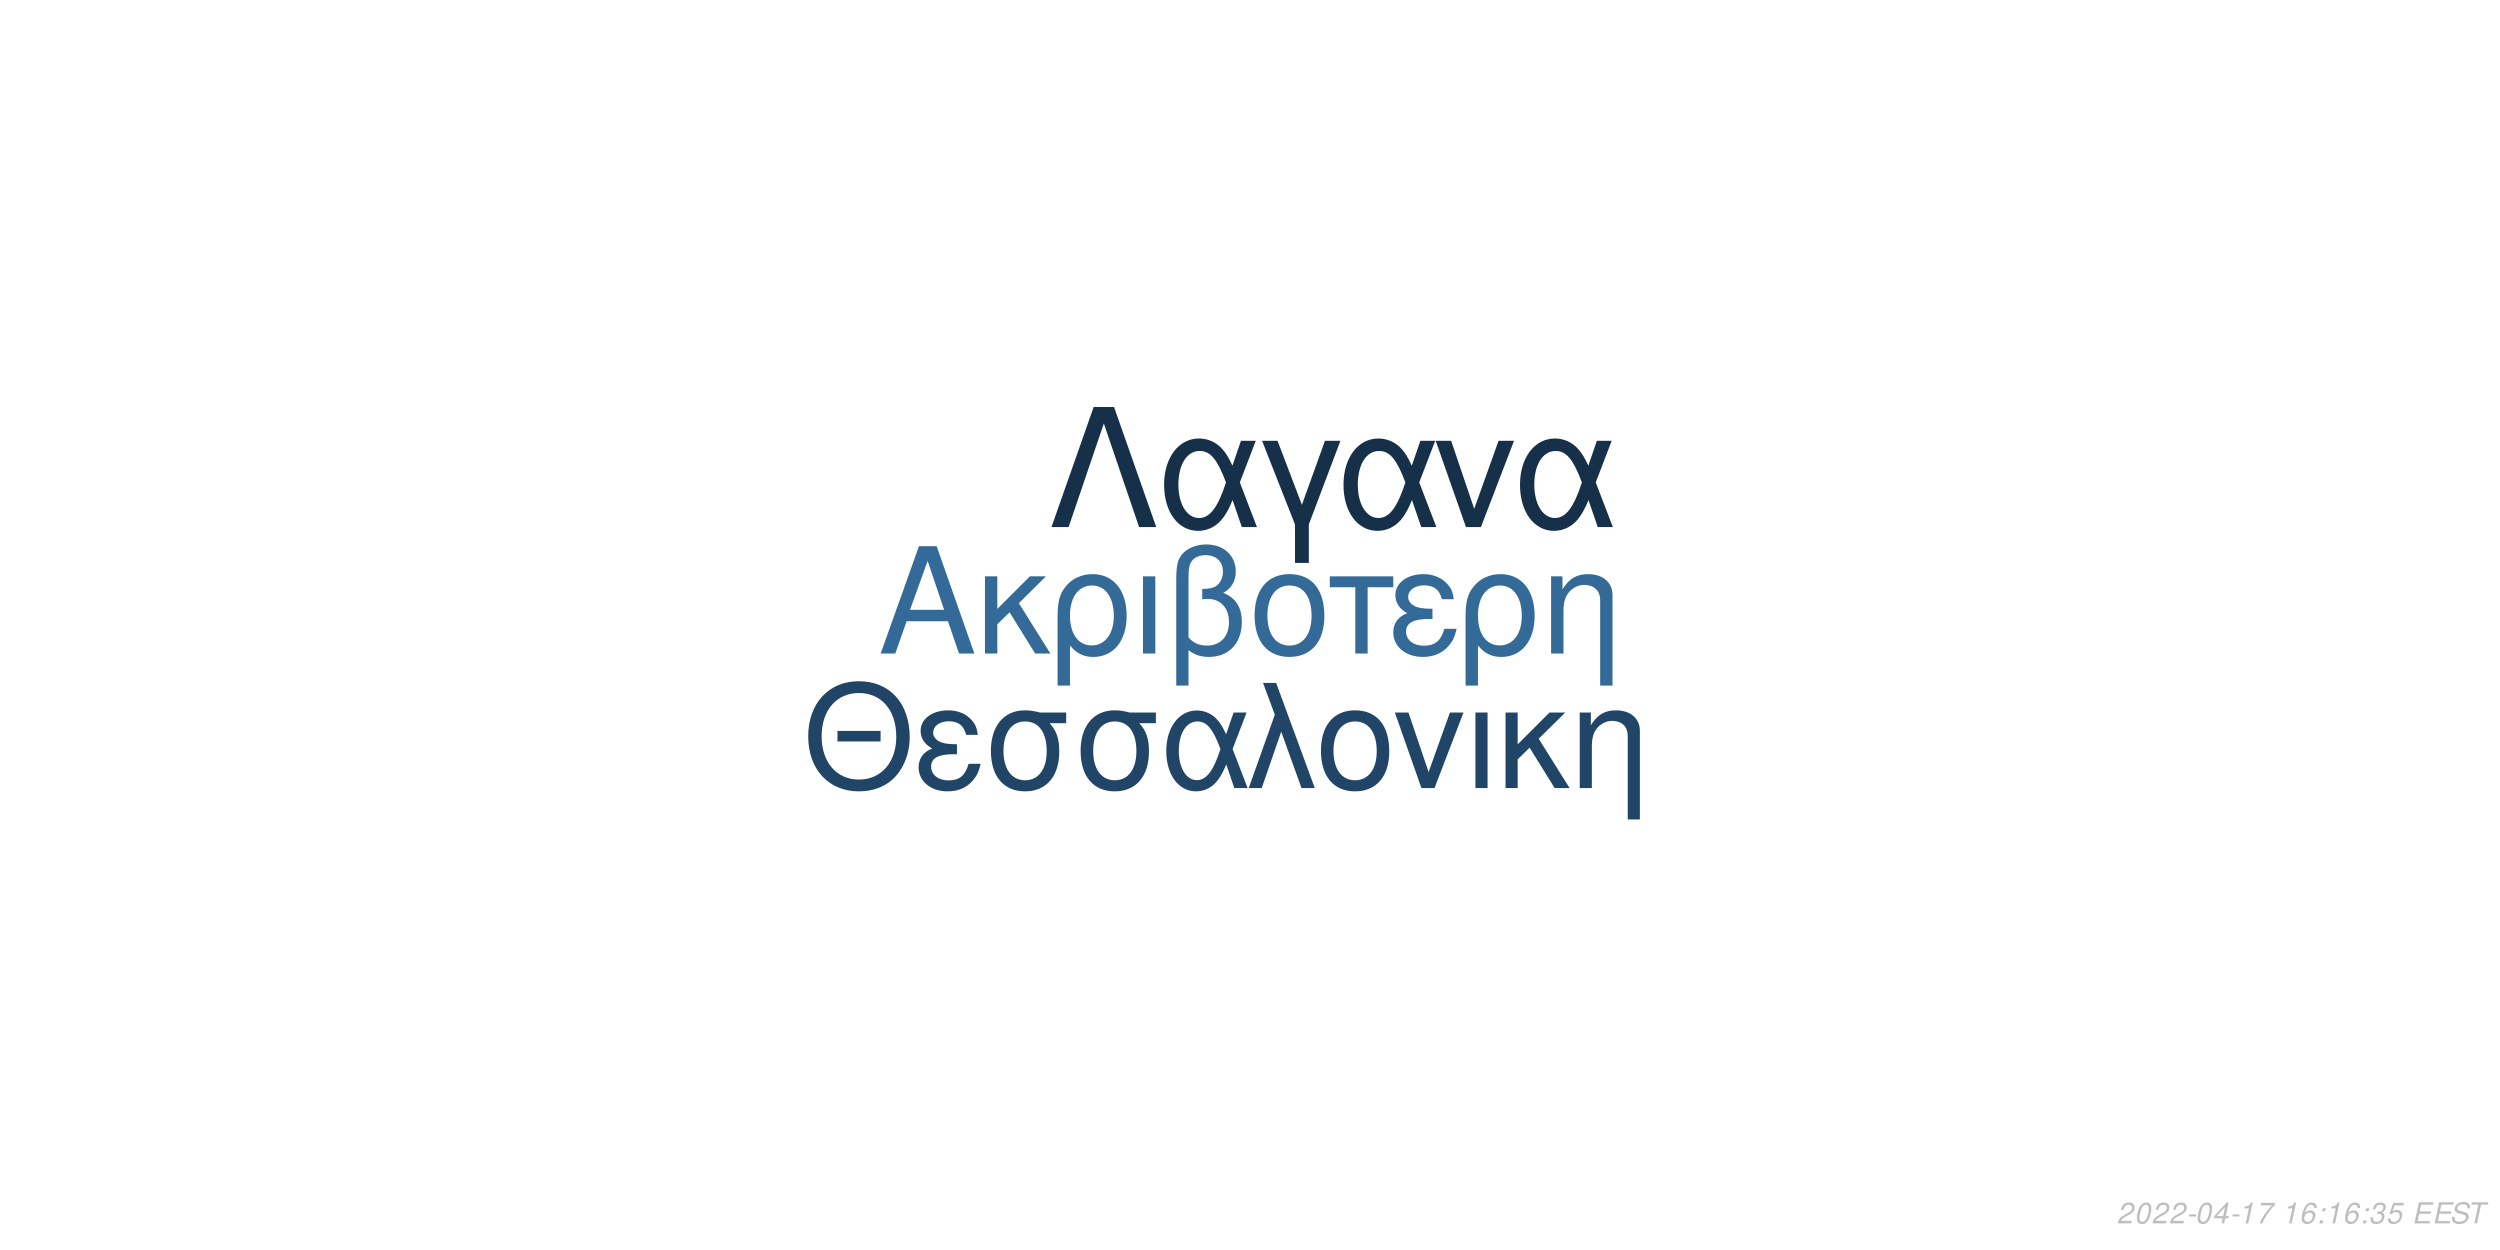
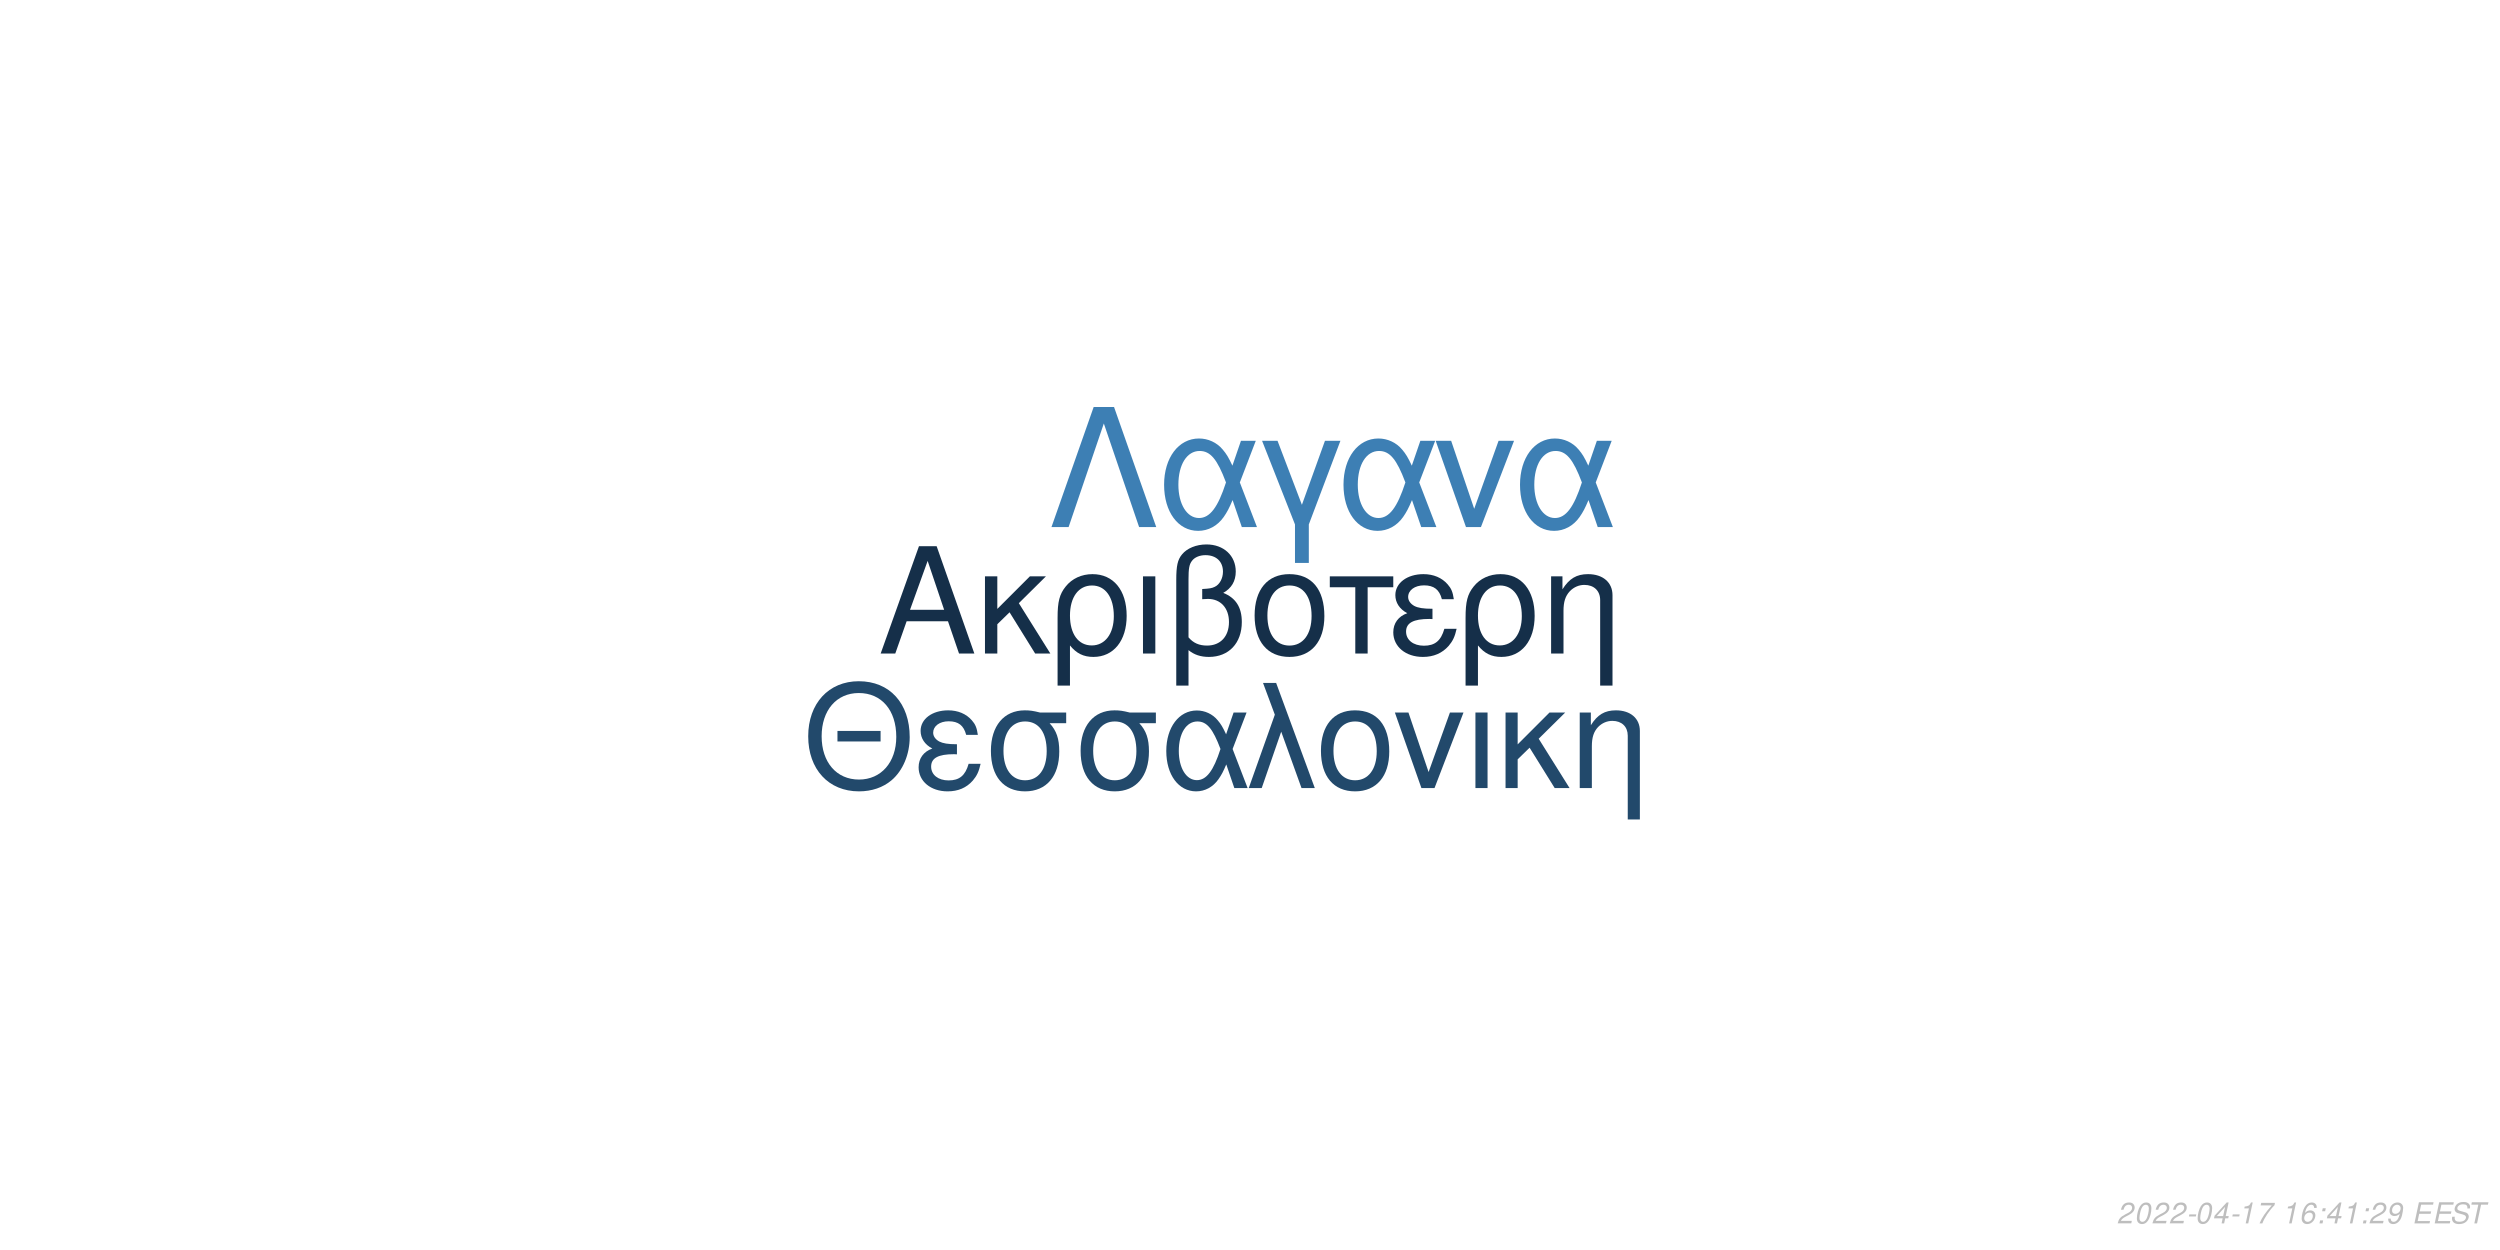
<svg xmlns="http://www.w3.org/2000/svg" xmlns:xlink="http://www.w3.org/1999/xlink" width="864pt" height="432pt" viewBox="0 0 864 432" version="1.1">
  <defs>
    <g>
      <symbol overflow="visible" id="glyph0-0">
        <path style="stroke:none;" d="" />
      </symbol>
      <symbol overflow="visible" id="glyph0-1">
        <path style="stroke:none;" d="M 24.125 -11.141 L 27.938 0 L 33.234 0 L 20.203 -37.094 L 14.094 -37.094 L 0.859 0 L 5.906 0 L 9.828 -11.141 Z M 22.797 -15.109 L 11 -15.109 L 17.094 -32.016 Z M 22.797 -15.109 " />
      </symbol>
      <symbol overflow="visible" id="glyph0-2">
        <path style="stroke:none;" d="M 7.172 -15.422 L 7.172 -26.672 L 2.906 -26.672 L 2.906 0 L 7.172 0 L 7.172 -10.125 L 11.406 -14.25 L 20.25 0 L 25.5 0 L 14.609 -17.406 L 23.969 -26.672 L 18.422 -26.672 Z M 7.172 -15.422 " />
      </symbol>
      <symbol overflow="visible" id="glyph0-3">
        <path style="stroke:none;" d="M 3 11.094 L 7.281 11.094 L 7.281 -2.797 C 9.516 -0.047 11.953 1.172 15.375 1.172 C 22.344 1.172 26.875 -4.422 26.875 -13.031 C 26.875 -21.891 22.297 -27.438 15.062 -27.438 C 11.297 -27.438 7.984 -25.906 5.797 -23.156 C 3.672 -20.516 3 -17.969 3 -12.359 Z M 14.906 -23.516 C 19.547 -23.516 22.438 -19.438 22.438 -12.922 C 22.438 -6.812 19.391 -2.797 14.812 -2.797 C 10.172 -2.797 7.281 -6.766 7.281 -13.125 C 7.281 -19.484 10.234 -23.516 14.906 -23.516 Z M 14.906 -23.516 " />
      </symbol>
      <symbol overflow="visible" id="glyph0-4">
        <path style="stroke:none;" d="M 3.516 0 L 7.781 0 L 7.781 -26.672 L 3.516 -26.672 Z M 3.516 0 " />
      </symbol>
      <symbol overflow="visible" id="glyph0-5">
        <path style="stroke:none;" d="M 4.016 11.094 L 8.25 11.094 L 8.25 -1.172 C 10.172 0.406 12.422 1.172 15.312 1.172 C 22.188 1.172 26.672 -3.609 26.672 -10.891 C 26.672 -15.984 24.578 -19.234 20.25 -20.969 C 23.109 -22.547 24.578 -25.031 24.578 -28.344 C 24.578 -33.844 20.406 -37.703 14.453 -37.703 C 10.938 -37.703 7.734 -36.391 6 -34.25 C 4.484 -32.422 4.016 -30.328 4.016 -25.391 Z M 8.25 -25.656 C 8.25 -29.359 8.5 -30.844 9.469 -32.062 C 10.375 -33.281 12.156 -34 14.094 -34 C 17.812 -34 20.156 -31.812 20.156 -28.297 C 20.156 -25.953 18.984 -23.812 17.297 -23.047 C 16.281 -22.547 15.469 -22.438 12.984 -22.297 L 12.984 -18.781 C 13.734 -18.828 14.344 -18.875 14.969 -18.875 C 19.344 -18.875 22.234 -15.719 22.234 -10.891 C 22.234 -5.906 19.281 -2.75 14.656 -2.75 C 11.953 -2.75 9.922 -3.609 8.25 -5.594 Z M 8.25 -25.656 " />
      </symbol>
      <symbol overflow="visible" id="glyph0-6">
        <path style="stroke:none;" d="M 14.094 -27.438 C 6.562 -27.438 2.094 -22.094 2.094 -13.125 C 2.094 -4.125 6.562 1.172 14.141 1.172 C 21.672 1.172 26.203 -4.172 26.203 -12.922 C 26.203 -22.188 21.828 -27.438 14.094 -27.438 Z M 14.141 -23.516 C 18.938 -23.516 21.781 -19.594 21.781 -12.984 C 21.781 -6.672 18.828 -2.75 14.141 -2.75 C 9.422 -2.75 6.516 -6.672 6.516 -13.125 C 6.516 -19.594 9.422 -23.516 14.141 -23.516 Z M 14.141 -23.516 " />
      </symbol>
      <symbol overflow="visible" id="glyph0-7">
        <path style="stroke:none;" d="M 7.891 0 L 12.156 0 L 12.156 -22.906 L 21.016 -22.906 L 21.016 -26.672 L -0.922 -26.672 L -0.922 -22.906 L 7.891 -22.906 Z M 7.891 0 " />
      </symbol>
      <symbol overflow="visible" id="glyph0-8">
        <path style="stroke:none;" d="M 14.562 -15.469 C 11.344 -15.469 9.562 -15.781 8.297 -16.438 C 6.922 -17.203 6.156 -18.328 6.156 -19.547 C 6.156 -21.891 8.453 -23.562 11.656 -23.562 C 15.062 -23.562 16.953 -22.094 17.812 -18.781 L 21.938 -18.781 C 21.578 -21.266 21.062 -22.5 19.797 -23.922 C 17.812 -26.203 14.906 -27.438 11.453 -27.438 C 5.797 -27.438 1.734 -24.375 1.734 -20.203 C 1.734 -17.609 3.156 -15.375 5.859 -13.938 C 2.797 -12.875 1.016 -10.484 1.016 -7.328 C 1.016 -2.391 5.297 1.172 11.25 1.172 C 14.969 1.172 17.906 -0.109 20.156 -2.641 C 21.578 -4.328 22.297 -5.797 22.906 -8.547 L 18.672 -8.547 C 17.5 -4.422 15.422 -2.703 11.609 -2.703 C 7.938 -2.703 5.438 -4.688 5.438 -7.578 C 5.438 -10.578 7.938 -11.953 13.484 -11.953 C 13.641 -11.953 14.094 -11.953 14.562 -11.906 Z M 14.562 -15.469 " />
      </symbol>
      <symbol overflow="visible" id="glyph0-9">
        <path style="stroke:none;" d="M 3.562 -26.672 L 3.562 0 L 7.844 0 L 7.844 -14.703 C 7.844 -17.906 8.5 -19.891 10.031 -21.531 C 11.406 -22.953 13.188 -23.719 15.062 -23.719 C 18.375 -23.719 20.516 -21.672 20.516 -18.469 L 20.516 11.094 L 24.781 11.094 L 24.781 -20.156 C 24.781 -24.578 21.469 -27.438 16.328 -27.438 C 12.359 -27.438 9.828 -25.906 7.484 -22.188 L 7.484 -26.672 Z M 3.562 -26.672 " />
      </symbol>
      <symbol overflow="visible" id="glyph1-0">
        <path style="stroke:none;" d="" />
      </symbol>
      <symbol overflow="visible" id="glyph1-1">
        <path style="stroke:none;" d="M 26.859 -19.734 L 11.953 -19.734 L 11.953 -16.094 L 26.859 -16.094 Z M 19.328 -36.922 C 8.922 -36.922 1.844 -29.25 1.844 -17.891 C 1.844 -6.484 8.875 1.141 19.391 1.141 C 23.812 1.141 27.703 -0.203 30.641 -2.688 C 34.578 -6.031 36.922 -11.656 36.922 -17.594 C 36.922 -29.297 30 -36.922 19.328 -36.922 Z M 19.328 -32.844 C 27.203 -32.844 32.281 -26.906 32.281 -17.688 C 32.281 -8.922 27.062 -2.938 19.391 -2.938 C 11.609 -2.938 6.484 -8.922 6.484 -17.891 C 6.484 -26.859 11.609 -32.844 19.328 -32.844 Z M 19.328 -32.844 " />
      </symbol>
      <symbol overflow="visible" id="glyph1-2">
        <path style="stroke:none;" d="M 14.25 -15.141 C 11.109 -15.141 9.375 -15.453 8.125 -16.094 C 6.781 -16.844 6.031 -17.938 6.031 -19.141 C 6.031 -21.422 8.266 -23.078 11.406 -23.078 C 14.75 -23.078 16.594 -21.625 17.438 -18.391 L 21.469 -18.391 C 21.125 -20.828 20.625 -22.031 19.391 -23.422 C 17.438 -25.656 14.594 -26.859 11.219 -26.859 C 5.688 -26.859 1.688 -23.875 1.688 -19.781 C 1.688 -17.234 3.094 -15.047 5.734 -13.656 C 2.734 -12.609 1 -10.266 1 -7.172 C 1 -2.344 5.188 1.141 11.016 1.141 C 14.656 1.141 17.547 -0.094 19.734 -2.594 C 21.125 -4.234 21.828 -5.688 22.422 -8.375 L 18.281 -8.375 C 17.141 -4.328 15.094 -2.641 11.359 -2.641 C 7.766 -2.641 5.328 -4.578 5.328 -7.422 C 5.328 -10.359 7.766 -11.703 13.203 -11.703 C 13.359 -11.703 13.797 -11.703 14.25 -11.656 Z M 14.25 -15.141 " />
      </symbol>
      <symbol overflow="visible" id="glyph1-3">
        <path style="stroke:none;" d="M 29 -26.109 L 19.938 -26.109 C 17.594 -26.703 16.438 -26.859 14.703 -26.859 C 7.469 -26.859 2.984 -21.469 2.984 -12.859 C 2.984 -4.031 7.375 1.141 14.797 1.141 C 22.172 1.141 26.609 -4.078 26.609 -12.656 C 26.609 -17.047 25.656 -19.828 23.266 -22.422 L 29 -22.422 Z M 14.797 -23.016 C 19.531 -23.016 22.266 -19.234 22.266 -12.75 C 22.266 -6.531 19.438 -2.688 14.797 -2.688 C 10.172 -2.688 7.328 -6.531 7.328 -12.859 C 7.328 -19.188 10.172 -23.016 14.797 -23.016 Z M 14.797 -23.016 " />
      </symbol>
      <symbol overflow="visible" id="glyph1-4">
        <path style="stroke:none;" d="M 29.344 -26.109 L 24.859 -26.109 L 22.266 -18.578 C 21.125 -21.031 20.484 -22.125 19.328 -23.469 C 17.547 -25.609 14.906 -26.812 12.156 -26.812 C 5.984 -26.812 1.594 -20.984 1.594 -12.812 C 1.594 -4.578 5.828 1.141 11.906 1.141 C 14.953 1.141 17.734 -0.344 19.625 -3.047 C 20.672 -4.531 21.281 -5.688 22.328 -8.172 L 25.109 0 L 29.703 0 L 24.516 -13.5 Z M 20.328 -13.5 C 17.891 -5.922 15.453 -2.734 12.156 -2.734 C 8.516 -2.734 5.922 -6.922 5.922 -12.812 C 5.922 -18.938 8.516 -23.016 12.359 -23.016 C 15.594 -23.016 17.688 -20.531 20.328 -13.5 Z M 20.328 -13.5 " />
      </symbol>
      <symbol overflow="visible" id="glyph1-5">
        <path style="stroke:none;" d="M 1.094 0 L 5.578 0 L 12.312 -19.484 L 19.328 0 L 23.922 0 L 10.562 -36.328 L 6.031 -36.328 L 10.109 -25.359 Z M 1.094 0 " />
      </symbol>
      <symbol overflow="visible" id="glyph1-6">
        <path style="stroke:none;" d="M 13.797 -26.859 C 6.422 -26.859 2.047 -21.625 2.047 -12.859 C 2.047 -4.031 6.422 1.141 13.859 1.141 C 21.234 1.141 25.656 -4.078 25.656 -12.656 C 25.656 -21.719 21.375 -26.859 13.797 -26.859 Z M 13.859 -23.016 C 18.531 -23.016 21.328 -19.188 21.328 -12.703 C 21.328 -6.531 18.438 -2.688 13.859 -2.688 C 9.219 -2.688 6.375 -6.531 6.375 -12.859 C 6.375 -19.188 9.219 -23.016 13.859 -23.016 Z M 13.859 -23.016 " />
      </symbol>
      <symbol overflow="visible" id="glyph1-7">
        <path style="stroke:none;" d="M 14.297 0 L 24.312 -26.109 L 19.625 -26.109 L 12.25 -5.531 L 5.281 -26.109 L 0.594 -26.109 L 9.766 0 Z M 14.297 0 " />
      </symbol>
      <symbol overflow="visible" id="glyph1-8">
        <path style="stroke:none;" d="M 3.438 0 L 7.625 0 L 7.625 -26.109 L 3.438 -26.109 Z M 3.438 0 " />
      </symbol>
      <symbol overflow="visible" id="glyph1-9">
        <path style="stroke:none;" d="M 7.031 -15.094 L 7.031 -26.109 L 2.844 -26.109 L 2.844 0 L 7.031 0 L 7.031 -9.922 L 11.156 -13.953 L 19.828 0 L 24.969 0 L 14.297 -17.047 L 23.469 -26.109 L 18.031 -26.109 Z M 7.031 -15.094 " />
      </symbol>
      <symbol overflow="visible" id="glyph1-10">
        <path style="stroke:none;" d="M 3.484 -26.109 L 3.484 0 L 7.672 0 L 7.672 -14.406 C 7.672 -17.547 8.328 -19.484 9.812 -21.078 C 11.156 -22.469 12.906 -23.219 14.75 -23.219 C 17.984 -23.219 20.078 -21.234 20.078 -18.094 L 20.078 10.859 L 24.266 10.859 L 24.266 -19.734 C 24.266 -24.062 21.031 -26.859 16 -26.859 C 12.109 -26.859 9.609 -25.359 7.328 -21.719 L 7.328 -26.109 Z M 3.484 -26.109 " />
      </symbol>
      <symbol overflow="visible" id="glyph2-0">
        <path style="stroke:none;" d="" />
      </symbol>
      <symbol overflow="visible" id="glyph2-1">
        <path style="stroke:none;" d="M 22.531 -41.484 L 15.484 -41.484 L 0.906 0 L 6.828 0 L 19 -35.797 L 31.188 0 L 37.109 0 Z M 22.531 -41.484 " />
      </symbol>
      <symbol overflow="visible" id="glyph2-2">
        <path style="stroke:none;" d="M 33.516 -29.812 L 28.391 -29.812 L 25.438 -21.219 C 24.125 -24.016 23.391 -25.266 22.078 -26.797 C 20.031 -29.25 17.016 -30.609 13.891 -30.609 C 6.828 -30.609 1.828 -23.953 1.828 -14.625 C 1.828 -5.234 6.656 1.312 13.594 1.312 C 17.078 1.312 20.266 -0.391 22.422 -3.469 C 23.609 -5.172 24.297 -6.484 25.5 -9.328 L 28.688 0 L 33.922 0 L 28 -15.422 Z M 23.219 -15.422 C 20.422 -6.766 17.641 -3.125 13.891 -3.125 C 9.734 -3.125 6.766 -7.906 6.766 -14.625 C 6.766 -21.625 9.734 -26.297 14.109 -26.297 C 17.812 -26.297 20.203 -23.453 23.219 -15.422 Z M 23.219 -15.422 " />
      </symbol>
      <symbol overflow="visible" id="glyph2-3">
        <path style="stroke:none;" d="M 12.062 12.406 L 16.844 12.406 L 16.844 -0.906 L 27.766 -29.812 L 22.422 -29.812 L 14.453 -7.688 L 6.031 -29.812 L 0.688 -29.812 L 12.062 -0.906 Z M 12.062 12.406 " />
      </symbol>
      <symbol overflow="visible" id="glyph2-4">
        <path style="stroke:none;" d="M 16.328 0 L 27.766 -29.812 L 22.422 -29.812 L 14 -6.312 L 6.031 -29.812 L 0.688 -29.812 L 11.156 0 Z M 16.328 0 " />
      </symbol>
      <symbol overflow="visible" id="glyph3-0">
        <path style="stroke:none;" d="" />
      </symbol>
      <symbol overflow="visible" id="glyph3-1">
        <path style="stroke:none;" d="M 5.234 -0.875 L 1.469 -0.875 C 1.641 -1.375 2.203 -1.891 3.109 -2.344 L 4.234 -2.938 C 5.562 -3.625 6.219 -4.469 6.219 -5.484 C 6.219 -5.938 6.062 -6.359 5.797 -6.656 C 5.469 -7.047 4.984 -7.234 4.312 -7.234 C 2.766 -7.234 1.891 -6.453 1.484 -4.734 L 2.375 -4.734 C 2.484 -5.188 2.609 -5.484 2.797 -5.75 C 3.094 -6.203 3.609 -6.453 4.188 -6.453 C 4.891 -6.453 5.344 -6.031 5.344 -5.375 C 5.344 -4.703 4.859 -4.094 4.016 -3.656 L 2.984 -3.125 C 1.234 -2.188 0.797 -1.656 0.344 -0.016 L 5.047 -0.016 Z M 5.234 -0.875 " />
      </symbol>
      <symbol overflow="visible" id="glyph3-2">
        <path style="stroke:none;" d="M 4.203 -7.234 C 3.375 -7.234 2.688 -6.812 2.125 -5.984 C 1.484 -5.047 0.984 -3.188 0.984 -1.734 C 0.984 -1.109 1.172 -0.562 1.484 -0.266 C 1.797 0.047 2.281 0.234 2.766 0.234 C 3.625 0.234 4.281 -0.156 4.859 -1.016 C 5.516 -1.953 6 -3.797 6 -5.266 C 6 -6.5 5.328 -7.234 4.203 -7.234 Z M 4.094 -6.453 C 4.734 -6.453 5.125 -5.984 5.125 -5.156 C 5.125 -4.203 4.781 -2.625 4.406 -1.812 C 3.984 -0.938 3.516 -0.547 2.875 -0.547 C 2.25 -0.547 1.875 -1.031 1.875 -1.828 C 1.875 -2.797 2.203 -4.344 2.594 -5.203 C 2.984 -6.047 3.453 -6.453 4.094 -6.453 Z M 4.094 -6.453 " />
      </symbol>
      <symbol overflow="visible" id="glyph3-3">
        <path style="stroke:none;" d="M 3.516 -3.125 L 1.125 -3.125 L 0.969 -2.406 L 3.359 -2.406 Z M 3.516 -3.125 " />
      </symbol>
      <symbol overflow="visible" id="glyph3-4">
        <path style="stroke:none;" d="M 3.625 -1.75 L 3.266 0 L 4.141 0 L 4.516 -1.75 L 5.562 -1.75 L 5.734 -2.531 L 4.688 -2.531 L 5.688 -7.234 L 5.016 -7.234 L 0.844 -2.672 L 0.641 -1.75 Z M 3.797 -2.531 L 1.594 -2.531 L 4.469 -5.703 Z M 3.797 -2.531 " />
      </symbol>
      <symbol overflow="visible" id="glyph3-5">
        <path style="stroke:none;" d="M 3.703 -5.188 L 2.594 0 L 3.469 0 L 5.016 -7.234 L 4.438 -7.234 C 3.906 -6.156 3.688 -6.016 2.234 -5.812 L 2.109 -5.188 Z M 3.703 -5.188 " />
      </symbol>
      <symbol overflow="visible" id="glyph3-6">
        <path style="stroke:none;" d="M 6.703 -7.094 L 1.953 -7.094 L 1.766 -6.219 L 5.594 -6.219 C 3.344 -3.688 2.266 -2.109 1.375 0 L 2.344 0 C 3.031 -1.906 4.828 -4.594 6.547 -6.281 Z M 6.703 -7.094 " />
      </symbol>
      <symbol overflow="visible" id="glyph3-7">
        <path style="stroke:none;" d="" />
      </symbol>
      <symbol overflow="visible" id="glyph3-8">
        <path style="stroke:none;" d="M 6.125 -5.344 L 6.141 -5.625 C 6.141 -6.609 5.453 -7.234 4.391 -7.234 C 3.438 -7.234 2.641 -6.719 2.016 -5.703 C 1.422 -4.781 0.938 -2.953 0.938 -1.688 C 0.938 -0.516 1.688 0.234 2.859 0.234 C 3.703 0.234 4.438 -0.156 5 -0.875 C 5.406 -1.422 5.672 -2.156 5.672 -2.766 C 5.672 -3.812 4.969 -4.5 3.906 -4.5 C 3.234 -4.5 2.672 -4.234 2.094 -3.625 C 2.406 -5.375 3.234 -6.453 4.25 -6.453 C 4.703 -6.453 5.062 -6.234 5.172 -5.844 C 5.203 -5.719 5.234 -5.578 5.25 -5.344 Z M 3.656 -3.734 C 4.344 -3.734 4.797 -3.281 4.797 -2.625 C 4.797 -1.469 3.984 -0.547 2.984 -0.547 C 2.297 -0.547 1.812 -1.047 1.812 -1.766 C 1.812 -2.859 2.625 -3.734 3.656 -3.734 Z M 3.656 -3.734 " />
      </symbol>
      <symbol overflow="visible" id="glyph3-9">
        <path style="stroke:none;" d="M 2.359 -1.031 L 1.312 -1.031 L 1.094 0 L 2.141 0 Z M 3.266 -5.234 L 2.219 -5.234 L 2 -4.203 L 3.047 -4.203 Z M 3.266 -5.234 " />
      </symbol>
      <symbol overflow="visible" id="glyph3-10">
-         <path style="stroke:none;" d="M 2.922 -3.312 C 3.125 -3.344 3.234 -3.344 3.375 -3.344 C 4.203 -3.344 4.688 -3 4.688 -2.406 C 4.688 -1.312 3.906 -0.547 2.781 -0.547 C 2.047 -0.547 1.594 -0.938 1.594 -1.562 C 1.594 -1.719 1.609 -1.844 1.656 -2.094 L 0.766 -2.094 C 0.734 -1.797 0.719 -1.641 0.719 -1.469 C 0.719 -0.375 1.406 0.234 2.641 0.234 C 3.547 0.234 4.297 -0.078 4.812 -0.656 C 5.266 -1.156 5.562 -1.875 5.562 -2.547 C 5.562 -3.125 5.344 -3.453 4.797 -3.734 C 5.641 -4.234 6.016 -4.844 6.016 -5.734 C 6.016 -6.656 5.312 -7.234 4.203 -7.234 C 3.375 -7.234 2.672 -6.938 2.188 -6.375 C 1.891 -6.031 1.703 -5.641 1.516 -4.906 L 2.391 -4.906 C 2.5 -5.359 2.594 -5.594 2.734 -5.812 C 3.047 -6.234 3.516 -6.453 4.078 -6.453 C 4.734 -6.453 5.141 -6.125 5.141 -5.578 C 5.141 -5.188 5.016 -4.797 4.797 -4.547 C 4.516 -4.234 4 -4.062 3.266 -4.062 L 3.078 -4.062 Z M 2.922 -3.312 " />
+         <path style="stroke:none;" d="M 0.844 -1.656 C 0.844 -1.547 0.844 -1.438 0.844 -1.375 C 0.844 -0.406 1.531 0.234 2.578 0.234 C 3.203 0.234 3.766 0.016 4.297 -0.438 C 4.938 -1 5.312 -1.656 5.594 -2.719 C 5.844 -3.672 6.016 -4.766 6.016 -5.375 C 6.016 -5.844 5.844 -6.328 5.547 -6.656 C 5.203 -7.031 4.703 -7.234 4.062 -7.234 C 2.516 -7.234 1.297 -5.938 1.297 -4.266 C 1.297 -3.203 1.984 -2.547 3.047 -2.547 C 3.484 -2.547 3.953 -2.672 4.281 -2.891 C 4.406 -2.984 4.547 -3.078 4.828 -3.344 C 4.438 -1.484 3.703 -0.547 2.703 -0.547 C 2.109 -0.547 1.719 -0.938 1.719 -1.547 L 1.719 -1.656 Z M 3.953 -6.453 C 4.625 -6.453 5.141 -5.953 5.141 -5.281 C 5.141 -4.188 4.312 -3.312 3.297 -3.312 C 2.594 -3.312 2.172 -3.734 2.172 -4.453 C 2.172 -5.562 2.984 -6.453 3.953 -6.453 Z M 3.953 -6.453 " />
      </symbol>
      <symbol overflow="visible" id="glyph3-11">
-         <path style="stroke:none;" d="M 6.297 -7.094 L 2.594 -7.094 L 1.234 -3.234 L 2.047 -3.234 C 2.656 -3.766 2.938 -3.906 3.531 -3.906 C 4.328 -3.906 4.797 -3.453 4.797 -2.688 C 4.797 -1.438 3.969 -0.547 2.828 -0.547 C 2.031 -0.547 1.609 -0.938 1.578 -1.734 L 0.703 -1.734 L 0.703 -1.516 C 0.703 -0.938 0.844 -0.547 1.188 -0.266 C 1.562 0.062 2.078 0.234 2.703 0.234 C 3.656 0.234 4.391 -0.156 4.984 -0.922 C 5.422 -1.5 5.672 -2.234 5.672 -2.953 C 5.672 -4 4.938 -4.672 3.812 -4.672 C 3.328 -4.672 2.906 -4.547 2.406 -4.234 L 3.109 -6.219 L 6.109 -6.219 Z M 6.297 -7.094 " />
+         <path style="stroke:none;" d="M 2.547 -3.312 L 6.5 -3.312 L 6.688 -4.141 L 2.719 -4.141 L 3.219 -6.469 L 7.344 -6.469 L 7.516 -7.297 L 2.453 -7.297 L 0.906 0 L 6.125 0 L 6.297 -0.812 L 2.016 -0.812 Z M 2.547 -3.312 " />
      </symbol>
      <symbol overflow="visible" id="glyph3-12">
-         <path style="stroke:none;" d="M 2.547 -3.312 L 6.5 -3.312 L 6.688 -4.141 L 2.719 -4.141 L 3.219 -6.469 L 7.344 -6.469 L 7.516 -7.297 L 2.453 -7.297 L 0.906 0 L 6.125 0 L 6.297 -0.812 L 2.016 -0.812 Z M 2.547 -3.312 " />
+         <path style="stroke:none;" d="M 7.062 -5.156 C 7.125 -5.438 7.141 -5.562 7.141 -5.703 C 7.141 -6.156 6.938 -6.594 6.594 -6.891 C 6.188 -7.25 5.656 -7.406 4.875 -7.406 C 3.844 -7.406 3.047 -7.125 2.5 -6.562 C 2.094 -6.141 1.781 -5.438 1.781 -4.922 C 1.781 -4.297 2.219 -3.766 2.891 -3.562 L 4.594 -3.094 C 5.406 -2.859 5.734 -2.578 5.734 -2.094 C 5.734 -1.781 5.547 -1.406 5.266 -1.141 C 4.844 -0.766 4.266 -0.578 3.453 -0.578 C 2.328 -0.578 1.812 -0.984 1.812 -1.906 C 1.812 -2.047 1.812 -2.125 1.844 -2.312 L 0.984 -2.312 C 0.906 -2.062 0.891 -1.906 0.891 -1.688 C 0.891 -0.484 1.797 0.234 3.297 0.234 C 4.359 0.234 5.234 -0.062 5.812 -0.609 C 6.344 -1.078 6.688 -1.797 6.688 -2.375 C 6.688 -2.641 6.609 -2.906 6.453 -3.156 C 6.234 -3.5 5.938 -3.703 5.469 -3.828 L 3.75 -4.312 C 2.984 -4.547 2.734 -4.734 2.734 -5.188 C 2.734 -5.547 2.875 -5.844 3.188 -6.109 C 3.547 -6.438 4.031 -6.594 4.703 -6.594 C 5.266 -6.594 5.688 -6.484 5.906 -6.297 C 6.094 -6.125 6.219 -5.797 6.219 -5.516 C 6.219 -5.422 6.203 -5.344 6.188 -5.156 Z M 7.062 -5.156 " />
      </symbol>
      <symbol overflow="visible" id="glyph3-13">
-         <path style="stroke:none;" d="M 7.062 -5.156 C 7.125 -5.438 7.141 -5.562 7.141 -5.703 C 7.141 -6.156 6.938 -6.594 6.594 -6.891 C 6.188 -7.25 5.656 -7.406 4.875 -7.406 C 3.844 -7.406 3.047 -7.125 2.5 -6.562 C 2.094 -6.141 1.781 -5.438 1.781 -4.922 C 1.781 -4.297 2.219 -3.766 2.891 -3.562 L 4.594 -3.094 C 5.406 -2.859 5.734 -2.578 5.734 -2.094 C 5.734 -1.781 5.547 -1.406 5.266 -1.141 C 4.844 -0.766 4.266 -0.578 3.453 -0.578 C 2.328 -0.578 1.812 -0.984 1.812 -1.906 C 1.812 -2.047 1.812 -2.125 1.844 -2.312 L 0.984 -2.312 C 0.906 -2.062 0.891 -1.906 0.891 -1.688 C 0.891 -0.484 1.797 0.234 3.297 0.234 C 4.359 0.234 5.234 -0.062 5.812 -0.609 C 6.344 -1.078 6.688 -1.797 6.688 -2.375 C 6.688 -2.641 6.609 -2.906 6.453 -3.156 C 6.234 -3.5 5.938 -3.703 5.469 -3.828 L 3.75 -4.312 C 2.984 -4.547 2.734 -4.734 2.734 -5.188 C 2.734 -5.547 2.875 -5.844 3.188 -6.109 C 3.547 -6.438 4.031 -6.594 4.703 -6.594 C 5.266 -6.594 5.688 -6.484 5.906 -6.297 C 6.094 -6.125 6.219 -5.797 6.219 -5.516 C 6.219 -5.422 6.203 -5.344 6.188 -5.156 Z M 7.062 -5.156 " />
-       </symbol>
-       <symbol overflow="visible" id="glyph3-14">
        <path style="stroke:none;" d="M 4.938 -6.469 L 7.312 -6.469 L 7.484 -7.297 L 1.75 -7.297 L 1.578 -6.469 L 3.984 -6.469 L 2.609 0 L 3.547 0 Z M 4.938 -6.469 " />
      </symbol>
    </g>
  </defs>
  <g id="surface1">
    <rect x="0" y="0" width="864" height="432" style="fill:rgb(100%,100%,100%);fill-opacity:1;stroke:none;" />
-     <g style="fill:rgb(20%,41.569%,59.216%);fill-opacity:1;">
+     <g style="fill:rgb(8.235%,18.431%,28.627%);fill-opacity:1;">
      <use xlink:href="#glyph0-1" x="303.5" y="225.861" />
      <use xlink:href="#glyph0-2" x="337.5" y="225.861" />
      <use xlink:href="#glyph0-3" x="362.5" y="225.861" />
      <use xlink:href="#glyph0-4" x="391.5" y="225.861" />
      <use xlink:href="#glyph0-5" x="402.5" y="225.861" />
      <use xlink:href="#glyph0-6" x="431.5" y="225.861" />
      <use xlink:href="#glyph0-7" x="460.5" y="225.861" />
      <use xlink:href="#glyph0-8" x="480.5" y="225.861" />
      <use xlink:href="#glyph0-3" x="503.5" y="225.861" />
      <use xlink:href="#glyph0-9" x="532.5" y="225.861" />
    </g>
-     <g style="fill:rgb(12.549%,27.059%,40%);fill-opacity:1;">
+     <g style="fill:rgb(13.333%,28.627%,41.961%);fill-opacity:1;">
      <use xlink:href="#glyph1-1" x="277.473" y="272.354" />
      <use xlink:href="#glyph1-2" x="316.473" y="272.354" />
      <use xlink:href="#glyph1-3" x="339.473" y="272.354" />
      <use xlink:href="#glyph1-3" x="370.473" y="272.354" />
      <use xlink:href="#glyph1-4" x="401.473" y="272.354" />
      <use xlink:href="#glyph1-5" x="430.473" y="272.354" />
      <use xlink:href="#glyph1-6" x="454.473" y="272.354" />
      <use xlink:href="#glyph1-7" x="481.473" y="272.354" />
      <use xlink:href="#glyph1-8" x="506.473" y="272.354" />
      <use xlink:href="#glyph1-9" x="517.473" y="272.354" />
      <use xlink:href="#glyph1-10" x="542.473" y="272.354" />
    </g>
-     <g style="fill:rgb(8.627%,18.824%,29.02%);fill-opacity:1;">
+     <g style="fill:rgb(23.922%,49.804%,70.588%);fill-opacity:1;">
      <use xlink:href="#glyph2-1" x="362.484" y="182.152" />
      <use xlink:href="#glyph2-2" x="400.484" y="182.152" />
      <use xlink:href="#glyph2-3" x="435.484" y="182.152" />
      <use xlink:href="#glyph2-2" x="462.484" y="182.152" />
      <use xlink:href="#glyph2-4" x="495.484" y="182.152" />
      <use xlink:href="#glyph2-2" x="523.484" y="182.152" />
    </g>
    <g style="fill:rgb(74.51%,74.51%,74.51%);fill-opacity:1;">
      <use xlink:href="#glyph3-1" x="731.52" y="422.81" />
      <use xlink:href="#glyph3-2" x="737.52" y="422.81" />
      <use xlink:href="#glyph3-1" x="743.52" y="422.81" />
      <use xlink:href="#glyph3-1" x="749.52" y="422.81" />
      <use xlink:href="#glyph3-3" x="755.52" y="422.81" />
      <use xlink:href="#glyph3-2" x="758.52" y="422.81" />
      <use xlink:href="#glyph3-4" x="764.52" y="422.81" />
      <use xlink:href="#glyph3-3" x="770.52" y="422.81" />
      <use xlink:href="#glyph3-5" x="773.52" y="422.81" />
      <use xlink:href="#glyph3-6" x="779.52" y="422.81" />
      <use xlink:href="#glyph3-7" x="785.52" y="422.81" />
      <use xlink:href="#glyph3-5" x="788.52" y="422.81" />
      <use xlink:href="#glyph3-8" x="794.52" y="422.81" />
      <use xlink:href="#glyph3-9" x="800.52" y="422.81" />
-       <use xlink:href="#glyph3-5" x="803.52" y="422.81" />
-       <use xlink:href="#glyph3-8" x="809.52" y="422.81" />
+       <use xlink:href="#glyph3-4" x="803.52" y="422.81" />
+       <use xlink:href="#glyph3-5" x="809.52" y="422.81" />
      <use xlink:href="#glyph3-9" x="815.52" y="422.81" />
-       <use xlink:href="#glyph3-10" x="818.52" y="422.81" />
-       <use xlink:href="#glyph3-11" x="824.52" y="422.81" />
+       <use xlink:href="#glyph3-1" x="818.52" y="422.81" />
+       <use xlink:href="#glyph3-10" x="824.52" y="422.81" />
      <use xlink:href="#glyph3-7" x="830.52" y="422.81" />
-       <use xlink:href="#glyph3-12" x="833.52" y="422.81" />
-       <use xlink:href="#glyph3-12" x="840.52" y="422.81" />
-       <use xlink:href="#glyph3-13" x="846.52" y="422.81" />
-       <use xlink:href="#glyph3-14" x="852.52" y="422.81" />
+       <use xlink:href="#glyph3-11" x="833.52" y="422.81" />
+       <use xlink:href="#glyph3-11" x="840.52" y="422.81" />
+       <use xlink:href="#glyph3-12" x="846.52" y="422.81" />
+       <use xlink:href="#glyph3-13" x="852.52" y="422.81" />
    </g>
  </g>
</svg>
